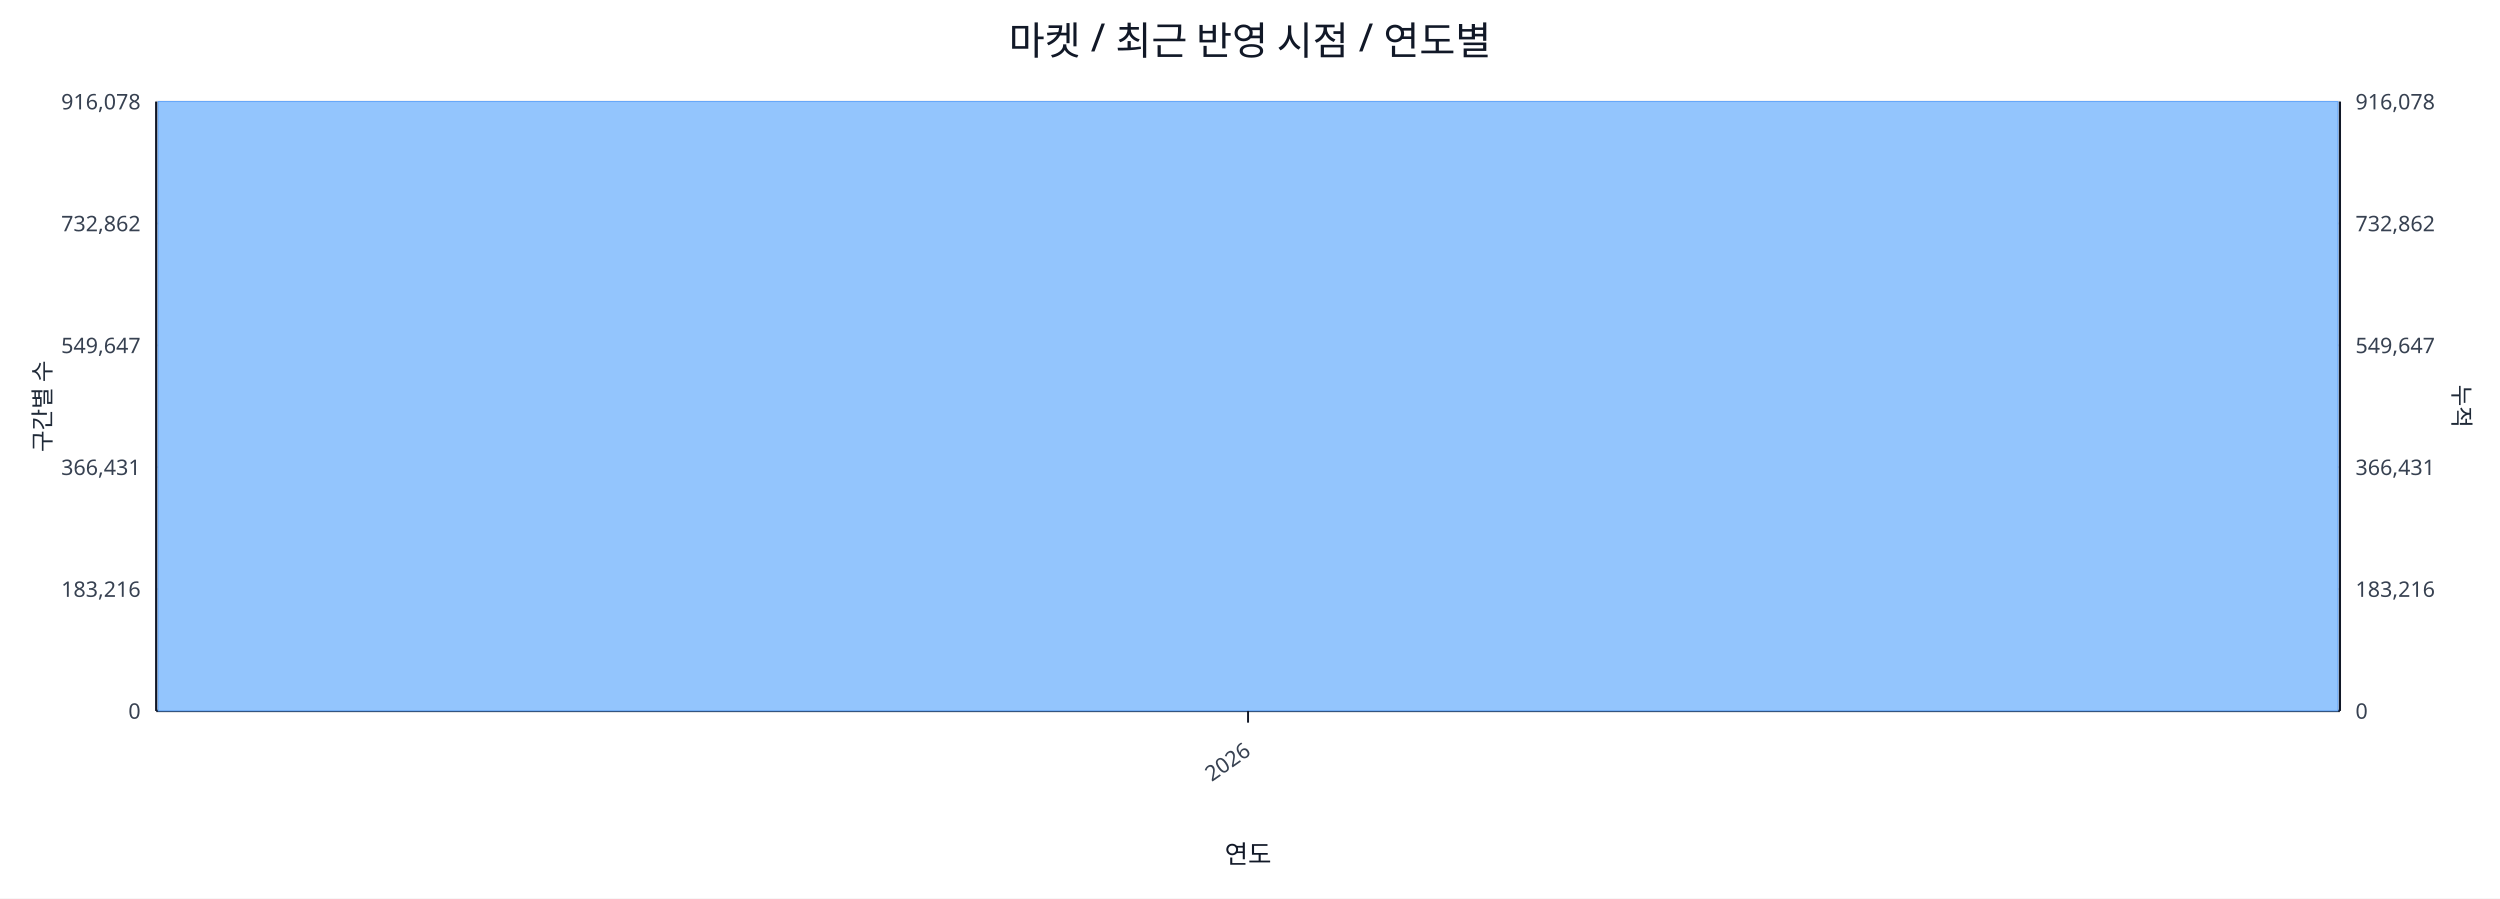
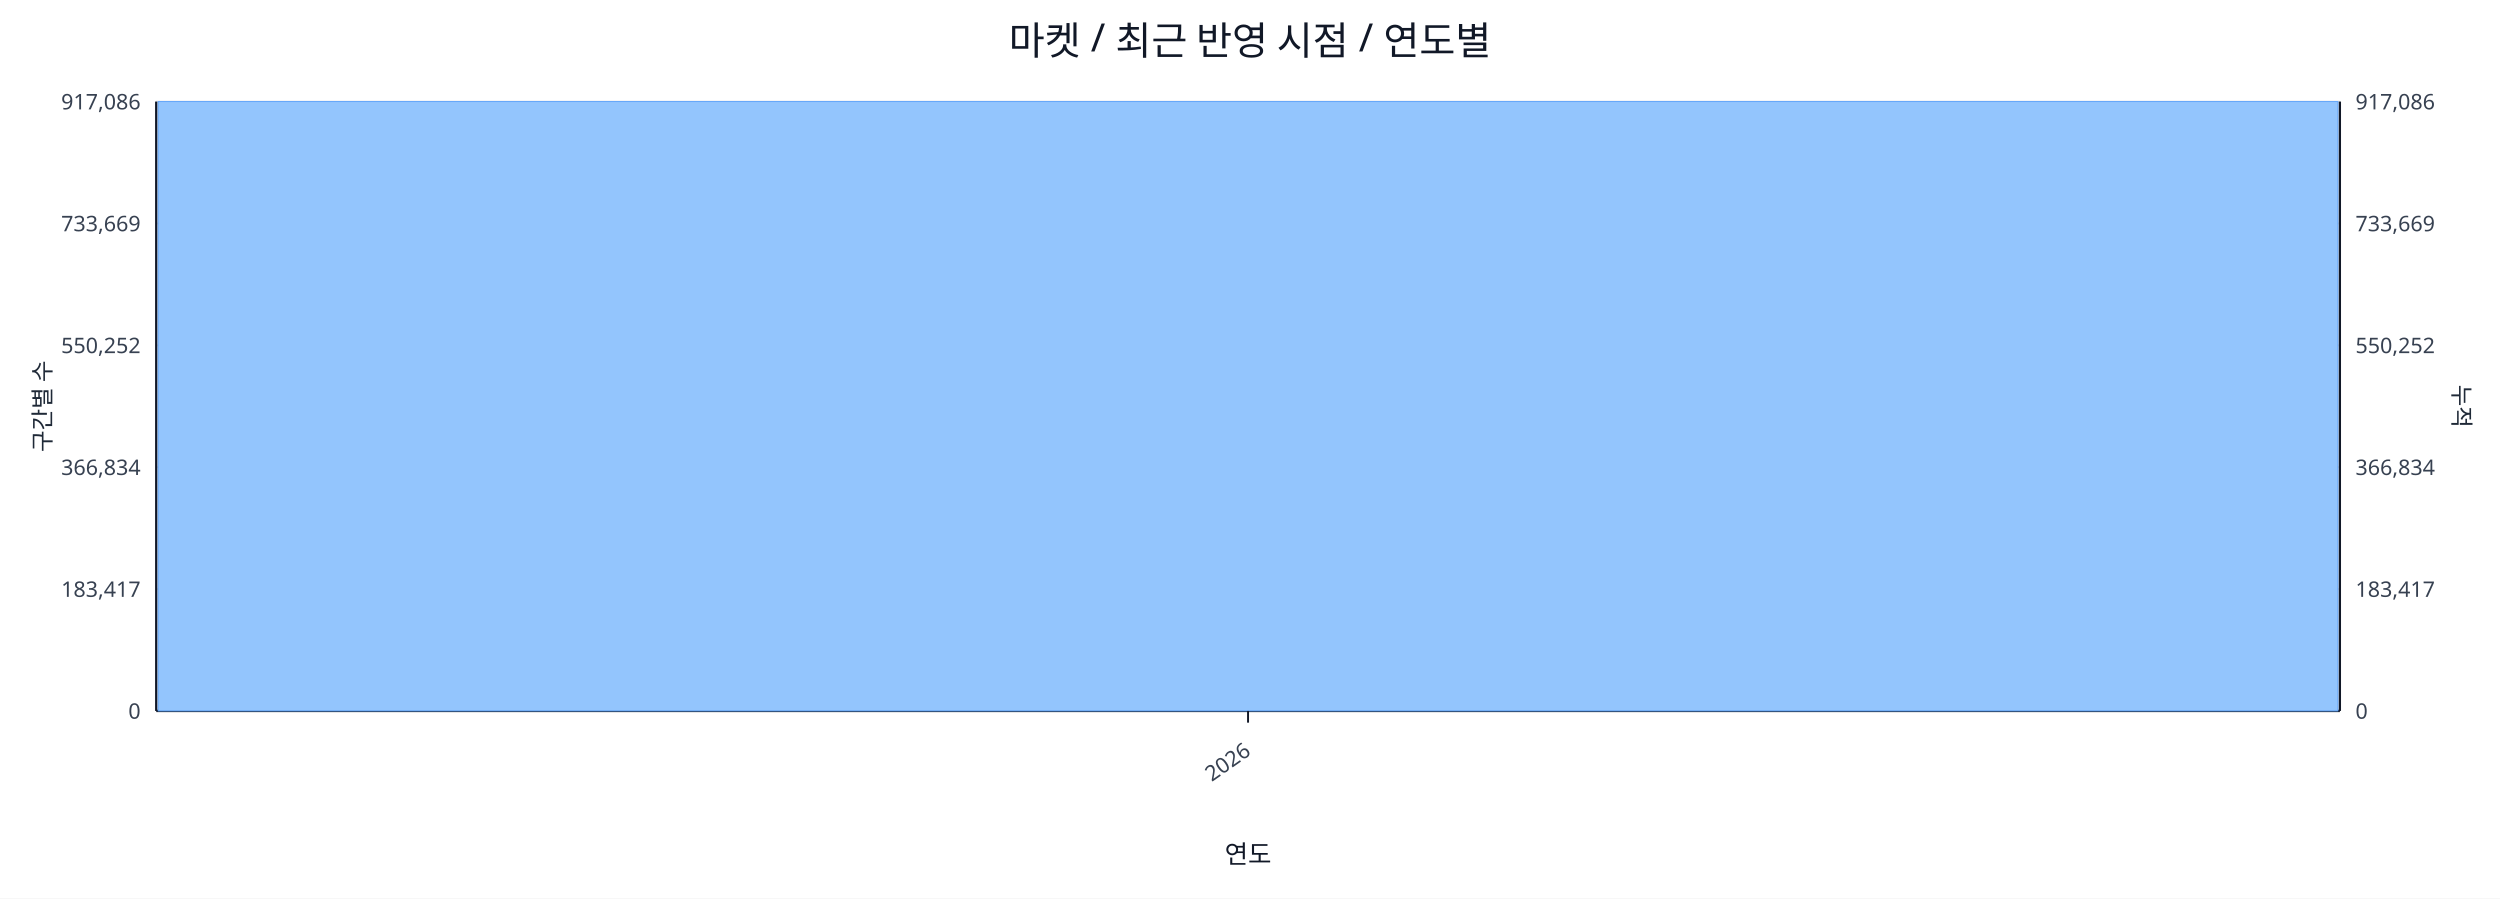
<svg xmlns="http://www.w3.org/2000/svg" width="1280" height="460" viewBox="0 0 1280 460">
  <rect x="0" y="0" width="100%" height="100%" fill="#ffffff" />
  <text x="640.0" y="28" font-size="20" text-anchor="middle" font-family="sans-serif" fill="#111827">마켓 / 최근 반영 시점 / 연도별</text>
  <line x1="80.0" y1="52.0" x2="1198.0" y2="52.0" stroke="#e5e7eb" stroke-width="1" />
-   <text x="72.0" y="56.0" font-size="11" text-anchor="end" font-family="sans-serif" fill="#374151">916,078</text>
-   <text x="1206.0" y="56.0" font-size="11" text-anchor="start" font-family="sans-serif" fill="#374151">916,078</text>
+   <text x="72.0" y="56.0" font-size="11" text-anchor="end" font-family="sans-serif" fill="#374151">917,086</text>
+   <text x="1206.0" y="56.0" font-size="11" text-anchor="start" font-family="sans-serif" fill="#374151">917,086</text>
  <line x1="80.0" y1="114.4" x2="1198.0" y2="114.4" stroke="#e5e7eb" stroke-width="1" />
-   <text x="72.0" y="118.4" font-size="11" text-anchor="end" font-family="sans-serif" fill="#374151">732,862</text>
-   <text x="1206.0" y="118.4" font-size="11" text-anchor="start" font-family="sans-serif" fill="#374151">732,862</text>
+   <text x="72.0" y="118.4" font-size="11" text-anchor="end" font-family="sans-serif" fill="#374151">733,669</text>
+   <text x="1206.0" y="118.4" font-size="11" text-anchor="start" font-family="sans-serif" fill="#374151">733,669</text>
  <line x1="80.0" y1="176.8" x2="1198.0" y2="176.8" stroke="#e5e7eb" stroke-width="1" />
-   <text x="72.0" y="180.8" font-size="11" text-anchor="end" font-family="sans-serif" fill="#374151">549,647</text>
-   <text x="1206.0" y="180.8" font-size="11" text-anchor="start" font-family="sans-serif" fill="#374151">549,647</text>
+   <text x="72.0" y="180.8" font-size="11" text-anchor="end" font-family="sans-serif" fill="#374151">550,252</text>
+   <text x="1206.0" y="180.8" font-size="11" text-anchor="start" font-family="sans-serif" fill="#374151">550,252</text>
  <line x1="80.0" y1="239.2" x2="1198.0" y2="239.2" stroke="#e5e7eb" stroke-width="1" />
-   <text x="72.0" y="243.2" font-size="11" text-anchor="end" font-family="sans-serif" fill="#374151">366,431</text>
-   <text x="1206.0" y="243.2" font-size="11" text-anchor="start" font-family="sans-serif" fill="#374151">366,431</text>
+   <text x="72.0" y="243.2" font-size="11" text-anchor="end" font-family="sans-serif" fill="#374151">366,834</text>
+   <text x="1206.0" y="243.2" font-size="11" text-anchor="start" font-family="sans-serif" fill="#374151">366,834</text>
  <line x1="80.0" y1="301.6" x2="1198.0" y2="301.6" stroke="#e5e7eb" stroke-width="1" />
-   <text x="72.0" y="305.6" font-size="11" text-anchor="end" font-family="sans-serif" fill="#374151">183,216</text>
-   <text x="1206.0" y="305.6" font-size="11" text-anchor="start" font-family="sans-serif" fill="#374151">183,216</text>
+   <text x="72.0" y="305.6" font-size="11" text-anchor="end" font-family="sans-serif" fill="#374151">183,417</text>
+   <text x="1206.0" y="305.6" font-size="11" text-anchor="start" font-family="sans-serif" fill="#374151">183,417</text>
  <line x1="80.0" y1="364.0" x2="1198.0" y2="364.0" stroke="#e5e7eb" stroke-width="1" />
  <text x="72.0" y="368.0" font-size="11" text-anchor="end" font-family="sans-serif" fill="#374151">0</text>
  <text x="1206.0" y="368.0" font-size="11" text-anchor="start" font-family="sans-serif" fill="#374151">0</text>
  <line x1="80.0" y1="364.0" x2="1198.0" y2="364.0" stroke="#111827" stroke-width="1.2" />
  <line x1="80.0" y1="52.0" x2="80.0" y2="364.0" stroke="#111827" stroke-width="1.2" />
  <line x1="1198.0" y1="52.0" x2="1198.0" y2="364.0" stroke="#111827" stroke-width="1.2" />
  <rect x="81.0" y="52.0" width="1116.0" height="312.0" fill="#93c5fd" stroke="#60a5fa" stroke-width="0.5" />
  <polyline fill="none" stroke="#ef4444" stroke-width="2" points="639.0,52.0" />
  <line x1="639.0" y1="364.0" x2="639.0" y2="370.0" stroke="#111827" stroke-width="1" />
  <text x="641.0" y="386.0" font-size="11" text-anchor="end" transform="rotate(-35 641.0 386.0)" font-family="sans-serif" fill="#374151">2026</text>
  <text x="26" y="208.0" font-size="12" transform="rotate(-90 26 208.0)" text-anchor="middle" font-family="sans-serif" fill="#1f2937">구간별 수</text>
  <text x="1256.0" y="208.0" font-size="12" transform="rotate(90 1256.0 208.0)" text-anchor="middle" font-family="sans-serif" fill="#1f2937">누적</text>
  <text x="639.0" y="442.0" font-size="13" text-anchor="middle" font-family="sans-serif" fill="#111827">연도</text>
</svg>
